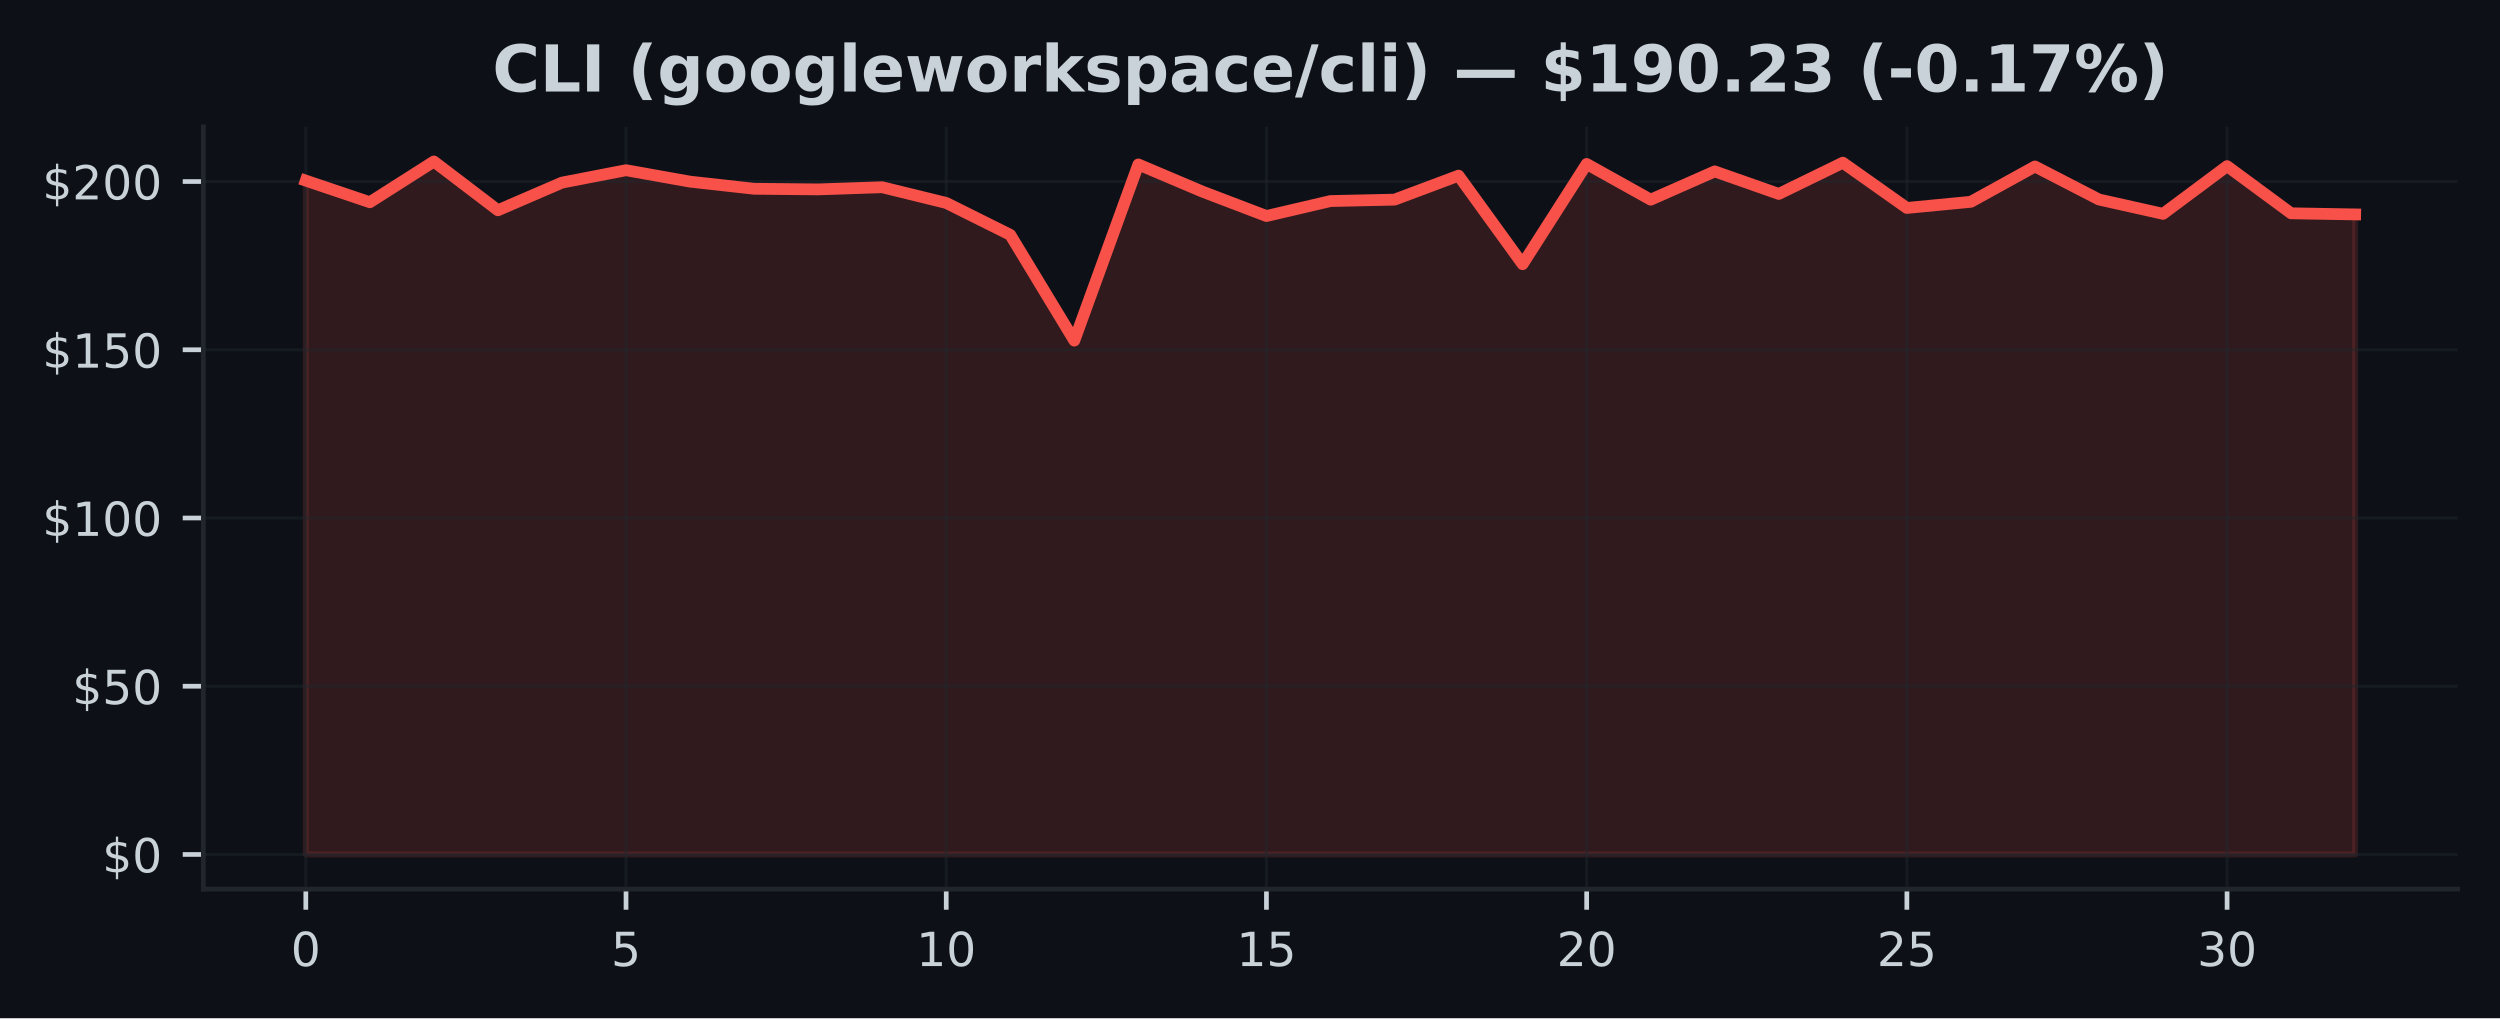
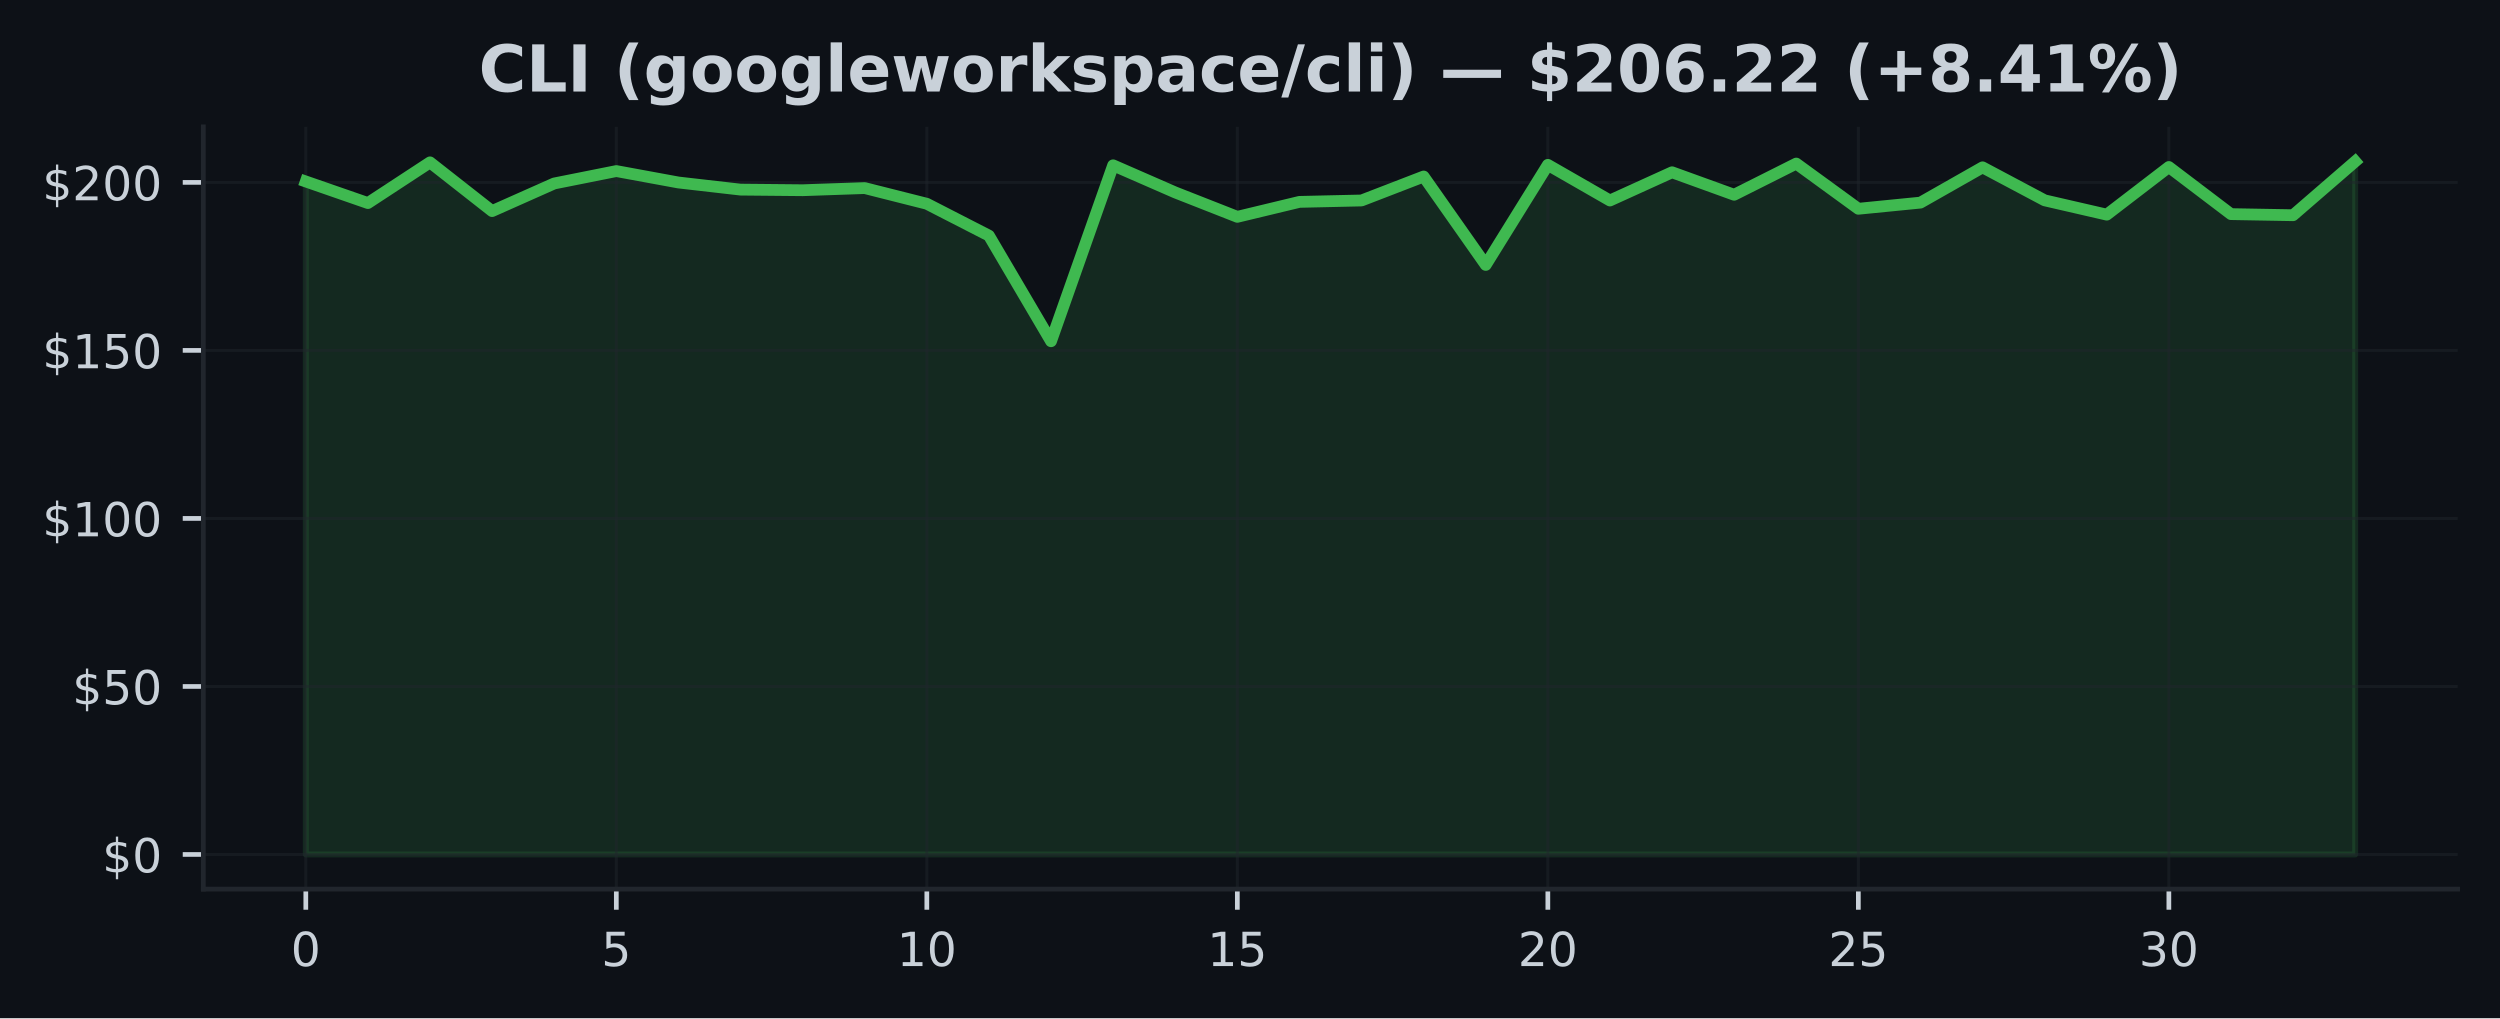
<svg xmlns="http://www.w3.org/2000/svg" xmlns:xlink="http://www.w3.org/1999/xlink" width="424.91pt" height="173.061pt" viewBox="0 0 424.91 173.061" version="1.1">
  <defs>
    <style type="text/css">*{stroke-linejoin: round; stroke-linecap: butt}</style>
  </defs>
  <g id="figure_1">
    <g id="patch_1">
      <path d="M 0 173.061  L 424.91 173.061  L 424.91 0  L 0 0  z " style="fill: #0d1117" />
    </g>
    <g id="axes_1">
      <g id="patch_2">
        <path d="M 34.56 151.118  L 417.71 151.118  L 417.71 21.558  L 34.56 21.558  z " style="fill: #0d1117" />
      </g>
      <g id="FillBetweenPolyCollection_1">
        <defs>
-           <path id="m1716457b6e" d="M 51.976 -27.832  L 51.976 -142.359  L 62.861 -138.688  L 73.746 -145.613  L 84.631 -137.321  L 95.516 -142.022  L 106.401 -144.132  L 117.286 -142.188  L 128.171 -140.976  L 139.055 -140.873  L 149.94 -141.239  L 160.825 -138.568  L 171.71 -133.147  L 182.595 -115.173  L 193.48 -145.11  L 204.365 -140.495  L 215.25 -136.343  L 226.135 -138.888  L 237.02 -139.128  L 247.905 -143.206  L 258.79 -128.16  L 269.675 -145.19  L 280.56 -139.123  L 291.445 -143.926  L 302.33 -140.101  L 313.215 -145.408  L 324.099 -137.716  L 334.984 -138.762  L 345.869 -144.767  L 356.754 -139.151  L 367.639 -136.715  L 378.524 -144.824  L 389.409 -136.807  L 400.294 -136.618  L 400.294 -27.832  L 400.294 -27.832  L 389.409 -27.832  L 378.524 -27.832  L 367.639 -27.832  L 356.754 -27.832  L 345.869 -27.832  L 334.984 -27.832  L 324.099 -27.832  L 313.215 -27.832  L 302.33 -27.832  L 291.445 -27.832  L 280.56 -27.832  L 269.675 -27.832  L 258.79 -27.832  L 247.905 -27.832  L 237.02 -27.832  L 226.135 -27.832  L 215.25 -27.832  L 204.365 -27.832  L 193.48 -27.832  L 182.595 -27.832  L 171.71 -27.832  L 160.825 -27.832  L 149.94 -27.832  L 139.055 -27.832  L 128.171 -27.832  L 117.286 -27.832  L 106.401 -27.832  L 95.516 -27.832  L 84.631 -27.832  L 73.746 -27.832  L 62.861 -27.832  L 51.976 -27.832  z " style="stroke: #f85149; stroke-opacity: 0.15" />
+           <path id="me061c6672a" d="M 51.976 -27.832  L 51.976 -142.215  L 62.531 -138.548  L 73.086 -145.465  L 83.641 -137.183  L 94.196 -141.878  L 104.751 -143.986  L 115.306 -142.044  L 125.862 -140.833  L 136.417 -140.73  L 146.972 -141.096  L 157.527 -138.428  L 168.082 -133.014  L 178.637 -115.063  L 189.192 -144.962  L 199.747 -140.353  L 210.302 -136.207  L 220.857 -138.748  L 231.413 -138.988  L 241.968 -143.06  L 252.523 -128.034  L 263.078 -145.042  L 273.633 -138.982  L 284.188 -143.78  L 294.743 -139.959  L 305.298 -145.259  L 315.853 -137.577  L 326.408 -138.623  L 336.964 -144.62  L 347.519 -139.011  L 358.074 -136.578  L 368.629 -144.677  L 379.184 -136.669  L 389.739 -136.481  L 400.294 -145.613  L 400.294 -27.832  L 400.294 -27.832  L 389.739 -27.832  L 379.184 -27.832  L 368.629 -27.832  L 358.074 -27.832  L 347.519 -27.832  L 336.964 -27.832  L 326.408 -27.832  L 315.853 -27.832  L 305.298 -27.832  L 294.743 -27.832  L 284.188 -27.832  L 273.633 -27.832  L 263.078 -27.832  L 252.523 -27.832  L 241.968 -27.832  L 231.413 -27.832  L 220.857 -27.832  L 210.302 -27.832  L 199.747 -27.832  L 189.192 -27.832  L 178.637 -27.832  L 168.082 -27.832  L 157.527 -27.832  L 146.972 -27.832  L 136.417 -27.832  L 125.862 -27.832  L 115.306 -27.832  L 104.751 -27.832  L 94.196 -27.832  L 83.641 -27.832  L 73.086 -27.832  L 62.531 -27.832  L 51.976 -27.832  z " style="stroke: #3fb950; stroke-opacity: 0.15" />
        </defs>
-         <g clip-path="url(#pe75974f6e8)">
-           <use xlink:href="#m1716457b6e" x="0" y="173.061" style="fill: #f85149; fill-opacity: 0.15; stroke: #f85149; stroke-opacity: 0.15" />
+         <g clip-path="url(#pc9d86591d5)">
+           <use xlink:href="#me061c6672a" x="0" y="173.061" style="fill: #3fb950; fill-opacity: 0.15; stroke: #3fb950; stroke-opacity: 0.15" />
        </g>
      </g>
      <g id="matplotlib.axis_1">
        <g id="xtick_1">
          <g id="line2d_1">
-             <path d="M 51.976 151.118  L 51.976 21.558  " clip-path="url(#pe75974f6e8)" style="fill: none; stroke: #21262d; stroke-opacity: 0.5; stroke-width: 0.5; stroke-linecap: square" />
+             <path d="M 51.976 151.118  L 51.976 21.558  " clip-path="url(#pc9d86591d5)" style="fill: none; stroke: #21262d; stroke-opacity: 0.5; stroke-width: 0.5; stroke-linecap: square" />
          </g>
          <g id="line2d_2">
            <defs>
-               <path id="mbdd171b433" d="M 0 0  L 0 3.5  " style="stroke: #c9d1d9; stroke-width: 0.8" />
+               <path id="mfe8df05b29" d="M 0 0  L 0 3.5  " style="stroke: #c9d1d9; stroke-width: 0.8" />
            </defs>
            <g>
-               <use xlink:href="#mbdd171b433" x="51.976" y="151.118" style="fill: #c9d1d9; stroke: #c9d1d9; stroke-width: 0.8" />
+               <use xlink:href="#mfe8df05b29" x="51.976" y="151.118" style="fill: #c9d1d9; stroke: #c9d1d9; stroke-width: 0.8" />
            </g>
          </g>
          <g id="text_1">
            <g style="fill: #c9d1d9" transform="translate(49.43091 164.197) scale(0.08 -0.08)">
              <defs>
                <path id="DejaVuSans-30" d="M 2034 4250  Q 1547 4250 1301 3770  Q 1056 3291 1056 2328  Q 1056 1369 1301 889  Q 1547 409 2034 409  Q 2525 409 2770 889  Q 3016 1369 3016 2328  Q 3016 3291 2770 3770  Q 2525 4250 2034 4250  z M 2034 4750  Q 2819 4750 3233 4129  Q 3647 3509 3647 2328  Q 3647 1150 3233 529  Q 2819 -91 2034 -91  Q 1250 -91 836 529  Q 422 1150 422 2328  Q 422 3509 836 4129  Q 1250 4750 2034 4750  z " transform="scale(0.015625)" />
              </defs>
              <use xlink:href="#DejaVuSans-30" />
            </g>
          </g>
        </g>
        <g id="xtick_2">
          <g id="line2d_3">
-             <path d="M 106.401 151.118  L 106.401 21.558  " clip-path="url(#pe75974f6e8)" style="fill: none; stroke: #21262d; stroke-opacity: 0.5; stroke-width: 0.5; stroke-linecap: square" />
+             <path d="M 104.751 151.118  L 104.751 21.558  " clip-path="url(#pc9d86591d5)" style="fill: none; stroke: #21262d; stroke-opacity: 0.5; stroke-width: 0.5; stroke-linecap: square" />
          </g>
          <g id="line2d_4">
            <g>
-               <use xlink:href="#mbdd171b433" x="106.401" y="151.118" style="fill: #c9d1d9; stroke: #c9d1d9; stroke-width: 0.8" />
+               <use xlink:href="#mfe8df05b29" x="104.751" y="151.118" style="fill: #c9d1d9; stroke: #c9d1d9; stroke-width: 0.8" />
            </g>
          </g>
          <g id="text_2">
-             <g style="fill: #c9d1d9" transform="translate(103.8556 164.197) scale(0.08 -0.08)">
+             <g style="fill: #c9d1d9" transform="translate(102.2064 164.197) scale(0.08 -0.08)">
              <defs>
                <path id="DejaVuSans-35" d="M 691 4666  L 3169 4666  L 3169 4134  L 1269 4134  L 1269 2991  Q 1406 3038 1543 3061  Q 1681 3084 1819 3084  Q 2600 3084 3056 2656  Q 3513 2228 3513 1497  Q 3513 744 3044 326  Q 2575 -91 1722 -91  Q 1428 -91 1123 -41  Q 819 9 494 109  L 494 744  Q 775 591 1075 516  Q 1375 441 1709 441  Q 2250 441 2565 725  Q 2881 1009 2881 1497  Q 2881 1984 2565 2268  Q 2250 2553 1709 2553  Q 1456 2553 1204 2497  Q 953 2441 691 2322  L 691 4666  z " transform="scale(0.015625)" />
              </defs>
              <use xlink:href="#DejaVuSans-35" />
            </g>
          </g>
        </g>
        <g id="xtick_3">
          <g id="line2d_5">
-             <path d="M 160.825 151.118  L 160.825 21.558  " clip-path="url(#pe75974f6e8)" style="fill: none; stroke: #21262d; stroke-opacity: 0.5; stroke-width: 0.5; stroke-linecap: square" />
+             <path d="M 157.527 151.118  L 157.527 21.558  " clip-path="url(#pc9d86591d5)" style="fill: none; stroke: #21262d; stroke-opacity: 0.5; stroke-width: 0.5; stroke-linecap: square" />
          </g>
          <g id="line2d_6">
            <g>
-               <use xlink:href="#mbdd171b433" x="160.825" y="151.118" style="fill: #c9d1d9; stroke: #c9d1d9; stroke-width: 0.8" />
+               <use xlink:href="#mfe8df05b29" x="157.527" y="151.118" style="fill: #c9d1d9; stroke: #c9d1d9; stroke-width: 0.8" />
            </g>
          </g>
          <g id="text_3">
-             <g style="fill: #c9d1d9" transform="translate(155.7353 164.197) scale(0.08 -0.08)">
+             <g style="fill: #c9d1d9" transform="translate(152.4369 164.197) scale(0.08 -0.08)">
              <defs>
                <path id="DejaVuSans-31" d="M 794 531  L 1825 531  L 1825 4091  L 703 3866  L 703 4441  L 1819 4666  L 2450 4666  L 2450 531  L 3481 531  L 3481 0  L 794 0  L 794 531  z " transform="scale(0.015625)" />
              </defs>
              <use xlink:href="#DejaVuSans-31" />
              <use xlink:href="#DejaVuSans-30" transform="translate(63.62305 0)" />
            </g>
          </g>
        </g>
        <g id="xtick_4">
          <g id="line2d_7">
-             <path d="M 215.25 151.118  L 215.25 21.558  " clip-path="url(#pe75974f6e8)" style="fill: none; stroke: #21262d; stroke-opacity: 0.5; stroke-width: 0.5; stroke-linecap: square" />
+             <path d="M 210.302 151.118  L 210.302 21.558  " clip-path="url(#pc9d86591d5)" style="fill: none; stroke: #21262d; stroke-opacity: 0.5; stroke-width: 0.5; stroke-linecap: square" />
          </g>
          <g id="line2d_8">
            <g>
-               <use xlink:href="#mbdd171b433" x="215.25" y="151.118" style="fill: #c9d1d9; stroke: #c9d1d9; stroke-width: 0.8" />
+               <use xlink:href="#mfe8df05b29" x="210.302" y="151.118" style="fill: #c9d1d9; stroke: #c9d1d9; stroke-width: 0.8" />
            </g>
          </g>
          <g id="text_4">
-             <g style="fill: #c9d1d9" transform="translate(210.1601 164.197) scale(0.08 -0.08)">
+             <g style="fill: #c9d1d9" transform="translate(205.2124 164.197) scale(0.08 -0.08)">
              <use xlink:href="#DejaVuSans-31" />
              <use xlink:href="#DejaVuSans-35" transform="translate(63.62305 0)" />
            </g>
          </g>
        </g>
        <g id="xtick_5">
          <g id="line2d_9">
-             <path d="M 269.675 151.118  L 269.675 21.558  " clip-path="url(#pe75974f6e8)" style="fill: none; stroke: #21262d; stroke-opacity: 0.5; stroke-width: 0.5; stroke-linecap: square" />
+             <path d="M 263.078 151.118  L 263.078 21.558  " clip-path="url(#pc9d86591d5)" style="fill: none; stroke: #21262d; stroke-opacity: 0.5; stroke-width: 0.5; stroke-linecap: square" />
          </g>
          <g id="line2d_10">
            <g>
-               <use xlink:href="#mbdd171b433" x="269.675" y="151.118" style="fill: #c9d1d9; stroke: #c9d1d9; stroke-width: 0.8" />
+               <use xlink:href="#mfe8df05b29" x="263.078" y="151.118" style="fill: #c9d1d9; stroke: #c9d1d9; stroke-width: 0.8" />
            </g>
          </g>
          <g id="text_5">
-             <g style="fill: #c9d1d9" transform="translate(264.5848 164.197) scale(0.08 -0.08)">
+             <g style="fill: #c9d1d9" transform="translate(257.9878 164.197) scale(0.08 -0.08)">
              <defs>
                <path id="DejaVuSans-32" d="M 1228 531  L 3431 531  L 3431 0  L 469 0  L 469 531  Q 828 903 1448 1529  Q 2069 2156 2228 2338  Q 2531 2678 2651 2914  Q 2772 3150 2772 3378  Q 2772 3750 2511 3984  Q 2250 4219 1831 4219  Q 1534 4219 1204 4116  Q 875 4013 500 3803  L 500 4441  Q 881 4594 1212 4672  Q 1544 4750 1819 4750  Q 2544 4750 2975 4387  Q 3406 4025 3406 3419  Q 3406 3131 3298 2873  Q 3191 2616 2906 2266  Q 2828 2175 2409 1742  Q 1991 1309 1228 531  z " transform="scale(0.015625)" />
              </defs>
              <use xlink:href="#DejaVuSans-32" />
              <use xlink:href="#DejaVuSans-30" transform="translate(63.62305 0)" />
            </g>
          </g>
        </g>
        <g id="xtick_6">
          <g id="line2d_11">
-             <path d="M 324.099 151.118  L 324.099 21.558  " clip-path="url(#pe75974f6e8)" style="fill: none; stroke: #21262d; stroke-opacity: 0.5; stroke-width: 0.5; stroke-linecap: square" />
+             <path d="M 315.853 151.118  L 315.853 21.558  " clip-path="url(#pc9d86591d5)" style="fill: none; stroke: #21262d; stroke-opacity: 0.5; stroke-width: 0.5; stroke-linecap: square" />
          </g>
          <g id="line2d_12">
            <g>
-               <use xlink:href="#mbdd171b433" x="324.099" y="151.118" style="fill: #c9d1d9; stroke: #c9d1d9; stroke-width: 0.8" />
+               <use xlink:href="#mfe8df05b29" x="315.853" y="151.118" style="fill: #c9d1d9; stroke: #c9d1d9; stroke-width: 0.8" />
            </g>
          </g>
          <g id="text_6">
-             <g style="fill: #c9d1d9" transform="translate(319.0095 164.197) scale(0.08 -0.08)">
+             <g style="fill: #c9d1d9" transform="translate(310.7633 164.197) scale(0.08 -0.08)">
              <use xlink:href="#DejaVuSans-32" />
              <use xlink:href="#DejaVuSans-35" transform="translate(63.62305 0)" />
            </g>
          </g>
        </g>
        <g id="xtick_7">
          <g id="line2d_13">
-             <path d="M 378.524 151.118  L 378.524 21.558  " clip-path="url(#pe75974f6e8)" style="fill: none; stroke: #21262d; stroke-opacity: 0.5; stroke-width: 0.5; stroke-linecap: square" />
+             <path d="M 368.629 151.118  L 368.629 21.558  " clip-path="url(#pc9d86591d5)" style="fill: none; stroke: #21262d; stroke-opacity: 0.5; stroke-width: 0.5; stroke-linecap: square" />
          </g>
          <g id="line2d_14">
            <g>
-               <use xlink:href="#mbdd171b433" x="378.524" y="151.118" style="fill: #c9d1d9; stroke: #c9d1d9; stroke-width: 0.8" />
+               <use xlink:href="#mfe8df05b29" x="368.629" y="151.118" style="fill: #c9d1d9; stroke: #c9d1d9; stroke-width: 0.8" />
            </g>
          </g>
          <g id="text_7">
-             <g style="fill: #c9d1d9" transform="translate(373.4342 164.197) scale(0.08 -0.08)">
+             <g style="fill: #c9d1d9" transform="translate(363.5388 164.197) scale(0.08 -0.08)">
              <defs>
                <path id="DejaVuSans-33" d="M 2597 2516  Q 3050 2419 3304 2112  Q 3559 1806 3559 1356  Q 3559 666 3084 287  Q 2609 -91 1734 -91  Q 1441 -91 1130 -33  Q 819 25 488 141  L 488 750  Q 750 597 1062 519  Q 1375 441 1716 441  Q 2309 441 2620 675  Q 2931 909 2931 1356  Q 2931 1769 2642 2001  Q 2353 2234 1838 2234  L 1294 2234  L 1294 2753  L 1863 2753  Q 2328 2753 2575 2939  Q 2822 3125 2822 3475  Q 2822 3834 2567 4026  Q 2313 4219 1838 4219  Q 1578 4219 1281 4162  Q 984 4106 628 3988  L 628 4550  Q 988 4650 1302 4700  Q 1616 4750 1894 4750  Q 2613 4750 3031 4423  Q 3450 4097 3450 3541  Q 3450 3153 3228 2886  Q 3006 2619 2597 2516  z " transform="scale(0.015625)" />
              </defs>
              <use xlink:href="#DejaVuSans-33" />
              <use xlink:href="#DejaVuSans-30" transform="translate(63.62305 0)" />
            </g>
          </g>
        </g>
      </g>
      <g id="matplotlib.axis_2">
        <g id="ytick_1">
          <g id="line2d_15">
-             <path d="M 34.56 145.229  L 417.71 145.229  " clip-path="url(#pe75974f6e8)" style="fill: none; stroke: #21262d; stroke-opacity: 0.5; stroke-width: 0.5; stroke-linecap: square" />
+             <path d="M 34.56 145.229  L 417.71 145.229  " clip-path="url(#pc9d86591d5)" style="fill: none; stroke: #21262d; stroke-opacity: 0.5; stroke-width: 0.5; stroke-linecap: square" />
          </g>
          <g id="line2d_16">
            <defs>
-               <path id="mb4606d893d" d="M 0 0  L -3.5 0  " style="stroke: #c9d1d9; stroke-width: 0.8" />
+               <path id="m115906e461" d="M 0 0  L -3.5 0  " style="stroke: #c9d1d9; stroke-width: 0.8" />
            </defs>
            <g>
-               <use xlink:href="#mb4606d893d" x="34.56" y="145.229" style="fill: #c9d1d9; stroke: #c9d1d9; stroke-width: 0.8" />
+               <use xlink:href="#m115906e461" x="34.56" y="145.229" style="fill: #c9d1d9; stroke: #c9d1d9; stroke-width: 0.8" />
            </g>
          </g>
          <g id="text_8">
            <g style="fill: #c9d1d9" transform="translate(17.38 148.2686) scale(0.08 -0.08)">
              <defs>
                <path id="DejaVuSans-24" d="M 2163 -941  L 1850 -941  L 1847 0  Q 1519 6 1191 76  Q 863 147 531 288  L 531 850  Q 850 650 1176 548  Q 1503 447 1850 444  L 1850 1869  Q 1159 1981 845 2250  Q 531 2519 531 2988  Q 531 3497 872 3790  Q 1213 4084 1850 4128  L 1850 4863  L 2163 4863  L 2163 4138  Q 2453 4125 2725 4076  Q 2997 4028 3256 3944  L 3256 3397  Q 2997 3528 2723 3600  Q 2450 3672 2163 3684  L 2163 2350  Q 2872 2241 3206 1959  Q 3541 1678 3541 1191  Q 3541 663 3186 358  Q 2831 53 2163 6  L 2163 -941  z M 1850 2406  L 1850 3688  Q 1488 3647 1297 3481  Q 1106 3316 1106 3041  Q 1106 2772 1282 2622  Q 1459 2472 1850 2406  z M 2163 1806  L 2163 453  Q 2559 506 2761 678  Q 2963 850 2963 1131  Q 2963 1406 2770 1568  Q 2578 1731 2163 1806  z " transform="scale(0.015625)" />
              </defs>
              <use xlink:href="#DejaVuSans-24" />
              <use xlink:href="#DejaVuSans-30" transform="translate(63.62305 0)" />
            </g>
          </g>
        </g>
        <g id="ytick_2">
          <g id="line2d_17">
-             <path d="M 34.56 116.636  L 417.71 116.636  " clip-path="url(#pe75974f6e8)" style="fill: none; stroke: #21262d; stroke-opacity: 0.5; stroke-width: 0.5; stroke-linecap: square" />
+             <path d="M 34.56 116.672  L 417.71 116.672  " clip-path="url(#pc9d86591d5)" style="fill: none; stroke: #21262d; stroke-opacity: 0.5; stroke-width: 0.5; stroke-linecap: square" />
          </g>
          <g id="line2d_18">
            <g>
-               <use xlink:href="#mb4606d893d" x="34.56" y="116.636" style="fill: #c9d1d9; stroke: #c9d1d9; stroke-width: 0.8" />
+               <use xlink:href="#m115906e461" x="34.56" y="116.672" style="fill: #c9d1d9; stroke: #c9d1d9; stroke-width: 0.8" />
            </g>
          </g>
          <g id="text_9">
-             <g style="fill: #c9d1d9" transform="translate(12.29 119.6752) scale(0.08 -0.08)">
+             <g style="fill: #c9d1d9" transform="translate(12.29 119.7112) scale(0.08 -0.08)">
              <use xlink:href="#DejaVuSans-24" />
              <use xlink:href="#DejaVuSans-35" transform="translate(63.62305 0)" />
              <use xlink:href="#DejaVuSans-30" transform="translate(127.2461 0)" />
            </g>
          </g>
        </g>
        <g id="ytick_3">
          <g id="line2d_19">
-             <path d="M 34.56 88.042  L 417.71 88.042  " clip-path="url(#pe75974f6e8)" style="fill: none; stroke: #21262d; stroke-opacity: 0.5; stroke-width: 0.5; stroke-linecap: square" />
+             <path d="M 34.56 88.115  L 417.71 88.115  " clip-path="url(#pc9d86591d5)" style="fill: none; stroke: #21262d; stroke-opacity: 0.5; stroke-width: 0.5; stroke-linecap: square" />
          </g>
          <g id="line2d_20">
            <g>
-               <use xlink:href="#mb4606d893d" x="34.56" y="88.042" style="fill: #c9d1d9; stroke: #c9d1d9; stroke-width: 0.8" />
+               <use xlink:href="#m115906e461" x="34.56" y="88.115" style="fill: #c9d1d9; stroke: #c9d1d9; stroke-width: 0.8" />
            </g>
          </g>
          <g id="text_10">
-             <g style="fill: #c9d1d9" transform="translate(7.2 91.08182) scale(0.08 -0.08)">
+             <g style="fill: #c9d1d9" transform="translate(7.2 91.15392) scale(0.08 -0.08)">
              <use xlink:href="#DejaVuSans-24" />
              <use xlink:href="#DejaVuSans-31" transform="translate(63.62305 0)" />
              <use xlink:href="#DejaVuSans-30" transform="translate(127.2461 0)" />
              <use xlink:href="#DejaVuSans-30" transform="translate(190.8691 0)" />
            </g>
          </g>
        </g>
        <g id="ytick_4">
          <g id="line2d_21">
-             <path d="M 34.56 59.449  L 417.71 59.449  " clip-path="url(#pe75974f6e8)" style="fill: none; stroke: #21262d; stroke-opacity: 0.5; stroke-width: 0.5; stroke-linecap: square" />
+             <path d="M 34.56 59.557  L 417.71 59.557  " clip-path="url(#pc9d86591d5)" style="fill: none; stroke: #21262d; stroke-opacity: 0.5; stroke-width: 0.5; stroke-linecap: square" />
          </g>
          <g id="line2d_22">
            <g>
-               <use xlink:href="#mb4606d893d" x="34.56" y="59.449" style="fill: #c9d1d9; stroke: #c9d1d9; stroke-width: 0.8" />
+               <use xlink:href="#m115906e461" x="34.56" y="59.557" style="fill: #c9d1d9; stroke: #c9d1d9; stroke-width: 0.8" />
            </g>
          </g>
          <g id="text_11">
-             <g style="fill: #c9d1d9" transform="translate(7.2 62.48845) scale(0.08 -0.08)">
+             <g style="fill: #c9d1d9" transform="translate(7.2 62.5966) scale(0.08 -0.08)">
              <use xlink:href="#DejaVuSans-24" />
              <use xlink:href="#DejaVuSans-31" transform="translate(63.62305 0)" />
              <use xlink:href="#DejaVuSans-35" transform="translate(127.2461 0)" />
              <use xlink:href="#DejaVuSans-30" transform="translate(190.8691 0)" />
            </g>
          </g>
        </g>
        <g id="ytick_5">
          <g id="line2d_23">
-             <path d="M 34.56 30.856  L 417.71 30.856  " clip-path="url(#pe75974f6e8)" style="fill: none; stroke: #21262d; stroke-opacity: 0.5; stroke-width: 0.5; stroke-linecap: square" />
+             <path d="M 34.56 31  L 417.71 31  " clip-path="url(#pc9d86591d5)" style="fill: none; stroke: #21262d; stroke-opacity: 0.5; stroke-width: 0.5; stroke-linecap: square" />
          </g>
          <g id="line2d_24">
            <g>
-               <use xlink:href="#mb4606d893d" x="34.56" y="30.856" style="fill: #c9d1d9; stroke: #c9d1d9; stroke-width: 0.8" />
+               <use xlink:href="#m115906e461" x="34.56" y="31" style="fill: #c9d1d9; stroke: #c9d1d9; stroke-width: 0.8" />
            </g>
          </g>
          <g id="text_12">
-             <g style="fill: #c9d1d9" transform="translate(7.2 33.89508) scale(0.08 -0.08)">
+             <g style="fill: #c9d1d9" transform="translate(7.2 34.03928) scale(0.08 -0.08)">
              <use xlink:href="#DejaVuSans-24" />
              <use xlink:href="#DejaVuSans-32" transform="translate(63.62305 0)" />
              <use xlink:href="#DejaVuSans-30" transform="translate(127.2461 0)" />
              <use xlink:href="#DejaVuSans-30" transform="translate(190.8691 0)" />
            </g>
          </g>
        </g>
      </g>
      <g id="line2d_25">
-         <path d="M 51.976 30.701  L 62.861 34.373  L 73.746 27.447  L 84.631 35.739  L 95.516 31.039  L 106.401 28.929  L 117.286 30.873  L 128.171 32.085  L 139.055 32.188  L 149.94 31.822  L 160.825 34.493  L 171.71 39.914  L 182.595 57.888  L 193.48 27.951  L 204.365 32.566  L 215.25 36.717  L 226.135 34.173  L 237.02 33.932  L 247.905 29.855  L 258.79 44.901  L 269.675 27.871  L 280.56 33.938  L 291.445 29.134  L 302.33 32.96  L 313.215 27.653  L 324.099 35.345  L 334.984 34.298  L 345.869 28.294  L 356.754 33.909  L 367.639 36.346  L 378.524 28.237  L 389.409 36.254  L 400.294 36.443  " clip-path="url(#pe75974f6e8)" style="fill: none; stroke: #f85149; stroke-width: 2; stroke-linecap: square" />
+         <path d="M 51.976 30.846  L 62.531 34.512  L 73.086 27.596  L 83.641 35.877  L 94.196 31.183  L 104.751 29.075  L 115.306 31.017  L 125.862 32.228  L 136.417 32.331  L 146.972 31.965  L 157.527 34.632  L 168.082 40.047  L 178.637 57.998  L 189.192 28.098  L 199.747 32.708  L 210.302 36.854  L 220.857 34.313  L 231.413 34.073  L 241.968 30  L 252.523 45.027  L 263.078 28.019  L 273.633 34.078  L 284.188 29.281  L 294.743 33.102  L 305.298 27.801  L 315.853 35.483  L 326.408 34.438  L 336.964 28.441  L 347.519 34.05  L 358.074 36.483  L 368.629 28.384  L 379.184 36.392  L 389.739 36.58  L 400.294 27.447  " clip-path="url(#pc9d86591d5)" style="fill: none; stroke: #3fb950; stroke-width: 2; stroke-linecap: square" />
      </g>
      <g id="patch_3">
        <path d="M 34.56 151.118  L 34.56 21.558  " style="fill: none; stroke: #21262d; stroke-width: 0.8; stroke-linejoin: miter; stroke-linecap: square" />
      </g>
      <g id="patch_4">
        <path d="M 34.56 151.118  L 417.71 151.118  " style="fill: none; stroke: #21262d; stroke-width: 0.8; stroke-linejoin: miter; stroke-linecap: square" />
      </g>
      <g id="text_13">
-         <g style="fill: #c9d1d9" transform="translate(83.69102 15.55828) scale(0.11 -0.11)">
+         <g style="fill: #c9d1d9" transform="translate(81.36469 15.55828) scale(0.11 -0.11)">
          <defs>
            <path id="DejaVuSans-Bold-43" d="M 4288 256  Q 3956 84 3597 -3  Q 3238 -91 2847 -91  Q 1681 -91 1000 561  Q 319 1213 319 2328  Q 319 3447 1000 4098  Q 1681 4750 2847 4750  Q 3238 4750 3597 4662  Q 3956 4575 4288 4403  L 4288 3438  Q 3953 3666 3628 3772  Q 3303 3878 2944 3878  Q 2300 3878 1931 3465  Q 1563 3053 1563 2328  Q 1563 1606 1931 1193  Q 2300 781 2944 781  Q 3303 781 3628 887  Q 3953 994 4288 1222  L 4288 256  z " transform="scale(0.015625)" />
            <path id="DejaVuSans-Bold-4c" d="M 588 4666  L 1791 4666  L 1791 909  L 3903 909  L 3903 0  L 588 0  L 588 4666  z " transform="scale(0.015625)" />
            <path id="DejaVuSans-Bold-49" d="M 588 4666  L 1791 4666  L 1791 0  L 588 0  L 588 4666  z " transform="scale(0.015625)" />
            <path id="DejaVuSans-Bold-20" transform="scale(0.015625)" />
            <path id="DejaVuSans-Bold-28" d="M 2413 -844  L 1484 -844  Q 1006 -72 778 623  Q 550 1319 550 2003  Q 550 2688 779 3389  Q 1009 4091 1484 4856  L 2413 4856  Q 2013 4116 1813 3408  Q 1613 2700 1613 2009  Q 1613 1319 1811 609  Q 2009 -100 2413 -844  z " transform="scale(0.015625)" />
            <path id="DejaVuSans-Bold-67" d="M 2919 594  Q 2688 288 2409 144  Q 2131 0 1766 0  Q 1125 0 706 504  Q 288 1009 288 1791  Q 288 2575 706 3076  Q 1125 3578 1766 3578  Q 2131 3578 2409 3434  Q 2688 3291 2919 2981  L 2919 3500  L 4044 3500  L 4044 353  Q 4044 -491 3511 -936  Q 2978 -1381 1966 -1381  Q 1638 -1381 1331 -1331  Q 1025 -1281 716 -1178  L 716 -306  Q 1009 -475 1290 -558  Q 1572 -641 1856 -641  Q 2406 -641 2662 -400  Q 2919 -159 2919 353  L 2919 594  z M 2181 2772  Q 1834 2772 1640 2515  Q 1447 2259 1447 1791  Q 1447 1309 1634 1061  Q 1822 813 2181 813  Q 2531 813 2725 1069  Q 2919 1325 2919 1791  Q 2919 2259 2725 2515  Q 2531 2772 2181 2772  z " transform="scale(0.015625)" />
            <path id="DejaVuSans-Bold-6f" d="M 2203 2784  Q 1831 2784 1636 2517  Q 1441 2250 1441 1747  Q 1441 1244 1636 976  Q 1831 709 2203 709  Q 2569 709 2762 976  Q 2956 1244 2956 1747  Q 2956 2250 2762 2517  Q 2569 2784 2203 2784  z M 2203 3584  Q 3106 3584 3614 3096  Q 4122 2609 4122 1747  Q 4122 884 3614 396  Q 3106 -91 2203 -91  Q 1297 -91 786 396  Q 275 884 275 1747  Q 275 2609 786 3096  Q 1297 3584 2203 3584  z " transform="scale(0.015625)" />
            <path id="DejaVuSans-Bold-6c" d="M 538 4863  L 1656 4863  L 1656 0  L 538 0  L 538 4863  z " transform="scale(0.015625)" />
            <path id="DejaVuSans-Bold-65" d="M 4031 1759  L 4031 1441  L 1416 1441  Q 1456 1047 1700 850  Q 1944 653 2381 653  Q 2734 653 3104 758  Q 3475 863 3866 1075  L 3866 213  Q 3469 63 3072 -14  Q 2675 -91 2278 -91  Q 1328 -91 801 392  Q 275 875 275 1747  Q 275 2603 792 3093  Q 1309 3584 2216 3584  Q 3041 3584 3536 3087  Q 4031 2591 4031 1759  z M 2881 2131  Q 2881 2450 2695 2645  Q 2509 2841 2209 2841  Q 1884 2841 1681 2658  Q 1478 2475 1428 2131  L 2881 2131  z " transform="scale(0.015625)" />
            <path id="DejaVuSans-Bold-77" d="M 225 3500  L 1313 3500  L 1900 1088  L 2491 3500  L 3425 3500  L 4013 1113  L 4603 3500  L 5691 3500  L 4769 0  L 3547 0  L 2956 2406  L 2369 0  L 1147 0  L 225 3500  z " transform="scale(0.015625)" />
            <path id="DejaVuSans-Bold-72" d="M 3138 2547  Q 2991 2616 2845 2648  Q 2700 2681 2553 2681  Q 2122 2681 1889 2404  Q 1656 2128 1656 1613  L 1656 0  L 538 0  L 538 3500  L 1656 3500  L 1656 2925  Q 1872 3269 2151 3426  Q 2431 3584 2822 3584  Q 2878 3584 2943 3579  Q 3009 3575 3134 3559  L 3138 2547  z " transform="scale(0.015625)" />
            <path id="DejaVuSans-Bold-6b" d="M 538 4863  L 1656 4863  L 1656 2216  L 2944 3500  L 4244 3500  L 2534 1894  L 4378 0  L 3022 0  L 1656 1459  L 1656 0  L 538 0  L 538 4863  z " transform="scale(0.015625)" />
            <path id="DejaVuSans-Bold-73" d="M 3272 3391  L 3272 2541  Q 2913 2691 2578 2766  Q 2244 2841 1947 2841  Q 1628 2841 1473 2761  Q 1319 2681 1319 2516  Q 1319 2381 1436 2309  Q 1553 2238 1856 2203  L 2053 2175  Q 2913 2066 3209 1816  Q 3506 1566 3506 1031  Q 3506 472 3093 190  Q 2681 -91 1863 -91  Q 1516 -91 1145 -36  Q 775 19 384 128  L 384 978  Q 719 816 1070 734  Q 1422 653 1784 653  Q 2113 653 2278 743  Q 2444 834 2444 1013  Q 2444 1163 2330 1236  Q 2216 1309 1875 1350  L 1678 1375  Q 931 1469 631 1722  Q 331 1975 331 2491  Q 331 3047 712 3315  Q 1094 3584 1881 3584  Q 2191 3584 2531 3537  Q 2872 3491 3272 3391  z " transform="scale(0.015625)" />
            <path id="DejaVuSans-Bold-70" d="M 1656 506  L 1656 -1331  L 538 -1331  L 538 3500  L 1656 3500  L 1656 2988  Q 1888 3294 2169 3439  Q 2450 3584 2816 3584  Q 3463 3584 3878 3070  Q 4294 2556 4294 1747  Q 4294 938 3878 423  Q 3463 -91 2816 -91  Q 2450 -91 2169 54  Q 1888 200 1656 506  z M 2400 2772  Q 2041 2772 1848 2508  Q 1656 2244 1656 1747  Q 1656 1250 1848 986  Q 2041 722 2400 722  Q 2759 722 2948 984  Q 3138 1247 3138 1747  Q 3138 2247 2948 2509  Q 2759 2772 2400 2772  z " transform="scale(0.015625)" />
            <path id="DejaVuSans-Bold-61" d="M 2106 1575  Q 1756 1575 1579 1456  Q 1403 1338 1403 1106  Q 1403 894 1545 773  Q 1688 653 1941 653  Q 2256 653 2472 879  Q 2688 1106 2688 1447  L 2688 1575  L 2106 1575  z M 3816 1997  L 3816 0  L 2688 0  L 2688 519  Q 2463 200 2181 54  Q 1900 -91 1497 -91  Q 953 -91 614 226  Q 275 544 275 1050  Q 275 1666 698 1953  Q 1122 2241 2028 2241  L 2688 2241  L 2688 2328  Q 2688 2594 2478 2717  Q 2269 2841 1825 2841  Q 1466 2841 1156 2769  Q 847 2697 581 2553  L 581 3406  Q 941 3494 1303 3539  Q 1666 3584 2028 3584  Q 2975 3584 3395 3211  Q 3816 2838 3816 1997  z " transform="scale(0.015625)" />
            <path id="DejaVuSans-Bold-63" d="M 3366 3391  L 3366 2478  Q 3138 2634 2908 2709  Q 2678 2784 2431 2784  Q 1963 2784 1702 2511  Q 1441 2238 1441 1747  Q 1441 1256 1702 982  Q 1963 709 2431 709  Q 2694 709 2930 787  Q 3166 866 3366 1019  L 3366 103  Q 3103 6 2833 -42  Q 2563 -91 2291 -91  Q 1344 -91 809 395  Q 275 881 275 1747  Q 275 2613 809 3098  Q 1344 3584 2291 3584  Q 2566 3584 2833 3536  Q 3100 3488 3366 3391  z " transform="scale(0.015625)" />
            <path id="DejaVuSans-Bold-2f" d="M 1644 4666  L 2338 4666  L 691 -594  L 0 -594  L 1644 4666  z " transform="scale(0.015625)" />
            <path id="DejaVuSans-Bold-69" d="M 538 3500  L 1656 3500  L 1656 0  L 538 0  L 538 3500  z M 538 4863  L 1656 4863  L 1656 3950  L 538 3950  L 538 4863  z " transform="scale(0.015625)" />
            <path id="DejaVuSans-Bold-29" d="M 513 -844  Q 913 -100 1113 609  Q 1313 1319 1313 2009  Q 1313 2700 1113 3408  Q 913 4116 513 4856  L 1441 4856  Q 1916 4091 2145 3389  Q 2375 2688 2375 2003  Q 2375 1319 2147 623  Q 1919 -72 1441 -844  L 513 -844  z " transform="scale(0.015625)" />
            <path id="DejaVuSans-Bold-2014" d="M 344 2156  L 6056 2156  L 6056 1350  L 344 1350  L 344 2156  z " transform="scale(0.015625)" />
            <path id="DejaVuSans-Bold-24" d="M 2484 -941  L 1978 -941  L 1975 0  Q 1584 16 1218 87  Q 853 159 506 288  L 506 1106  Q 866 922 1233 823  Q 1600 725 1978 713  L 1978 1684  L 1875 1703  Q 1128 1834 814 2115  Q 500 2397 500 2925  Q 500 3484 883 3798  Q 1266 4113 1975 4141  L 1978 4863  L 2484 4863  L 2484 4153  Q 2797 4128 3109 4075  Q 3422 4022 3738 3938  L 3738 3144  Q 3425 3275 3112 3348  Q 2800 3422 2484 3438  L 2484 2541  L 2584 2522  Q 3378 2397 3698 2105  Q 4019 1813 4019 1241  Q 4019 666 3637 358  Q 3256 50 2484 6  L 2484 -941  z M 1978 2613  L 1978 3428  Q 1756 3416 1623 3308  Q 1491 3200 1491 3034  Q 1491 2850 1612 2745  Q 1734 2641 1978 2613  z M 2484 1594  L 2484 725  Q 2756 728 2892 831  Q 3028 934 3028 1141  Q 3028 1353 2903 1458  Q 2778 1563 2484 1594  z " transform="scale(0.015625)" />
+             <path id="DejaVuSans-Bold-32" d="M 1844 884  L 3897 884  L 3897 0  L 506 0  L 506 884  L 2209 2388  Q 2438 2594 2547 2791  Q 2656 2988 2656 3200  Q 2656 3528 2436 3728  Q 2216 3928 1850 3928  Q 1569 3928 1234 3808  Q 900 3688 519 3450  L 519 4475  Q 925 4609 1322 4679  Q 1719 4750 2100 4750  Q 2938 4750 3402 4381  Q 3866 4013 3866 3353  Q 3866 2972 3669 2642  Q 3472 2313 2841 1759  L 1844 884  z " transform="scale(0.015625)" />
+             <path id="DejaVuSans-Bold-30" d="M 2944 2338  Q 2944 3213 2780 3570  Q 2616 3928 2228 3928  Q 1841 3928 1675 3570  Q 1509 3213 1509 2338  Q 1509 1453 1675 1090  Q 1841 728 2228 728  Q 2613 728 2778 1090  Q 2944 1453 2944 2338  z M 4147 2328  Q 4147 1169 3647 539  Q 3147 -91 2228 -91  Q 1306 -91 806 539  Q 306 1169 306 2328  Q 306 3491 806 4120  Q 1306 4750 2228 4750  Q 3147 4750 3647 4120  Q 4147 3491 4147 2328  z " transform="scale(0.015625)" />
+             <path id="DejaVuSans-Bold-36" d="M 2316 2303  Q 2000 2303 1842 2098  Q 1684 1894 1684 1484  Q 1684 1075 1842 870  Q 2000 666 2316 666  Q 2634 666 2792 870  Q 2950 1075 2950 1484  Q 2950 1894 2792 2098  Q 2634 2303 2316 2303  z M 3803 4544  L 3803 3681  Q 3506 3822 3243 3889  Q 2981 3956 2731 3956  Q 2194 3956 1894 3657  Q 1594 3359 1544 2772  Q 1750 2925 1990 3001  Q 2231 3078 2516 3078  Q 3231 3078 3670 2659  Q 4109 2241 4109 1563  Q 4109 813 3618 361  Q 3128 -91 2303 -91  Q 1394 -91 895 523  Q 397 1138 397 2266  Q 397 3422 980 4083  Q 1563 4744 2578 4744  Q 2900 4744 3203 4694  Q 3506 4644 3803 4544  z " transform="scale(0.015625)" />
+             <path id="DejaVuSans-Bold-2e" d="M 653 1209  L 1778 1209  L 1778 0  L 653 0  L 653 1209  z " transform="scale(0.015625)" />
+             <path id="DejaVuSans-Bold-2b" d="M 3053 4013  L 3053 2375  L 4684 2375  L 4684 1638  L 3053 1638  L 3053 0  L 2309 0  L 2309 1638  L 678 1638  L 678 2375  L 2309 2375  L 2309 4013  L 3053 4013  z " transform="scale(0.015625)" />
+             <path id="DejaVuSans-Bold-38" d="M 2228 2088  Q 1891 2088 1709 1903  Q 1528 1719 1528 1375  Q 1528 1031 1709 848  Q 1891 666 2228 666  Q 2563 666 2741 848  Q 2919 1031 2919 1375  Q 2919 1722 2741 1905  Q 2563 2088 2228 2088  z M 1350 2484  Q 925 2613 709 2878  Q 494 3144 494 3541  Q 494 4131 934 4440  Q 1375 4750 2228 4750  Q 3075 4750 3515 4442  Q 3956 4134 3956 3541  Q 3956 3144 3739 2878  Q 3522 2613 3097 2484  Q 3572 2353 3814 2058  Q 4056 1763 4056 1313  Q 4056 619 3595 264  Q 3134 -91 2228 -91  Q 1319 -91 855 264  Q 391 619 391 1313  Q 391 1763 633 2058  Q 875 2353 1350 2484  z M 1631 3419  Q 1631 3141 1786 2991  Q 1941 2841 2228 2841  Q 2509 2841 2662 2991  Q 2816 3141 2816 3419  Q 2816 3697 2662 3845  Q 2509 3994 2228 3994  Q 1941 3994 1786 3844  Q 1631 3694 1631 3419  z " transform="scale(0.015625)" />
+             <path id="DejaVuSans-Bold-34" d="M 2356 3675  L 1038 1722  L 2356 1722  L 2356 3675  z M 2156 4666  L 3494 4666  L 3494 1722  L 4159 1722  L 4159 850  L 3494 850  L 3494 0  L 2356 0  L 2356 850  L 288 850  L 288 1881  L 2156 4666  z " transform="scale(0.015625)" />
            <path id="DejaVuSans-Bold-31" d="M 750 831  L 1813 831  L 1813 3847  L 722 3622  L 722 4441  L 1806 4666  L 2950 4666  L 2950 831  L 4013 831  L 4013 0  L 750 0  L 750 831  z " transform="scale(0.015625)" />
-             <path id="DejaVuSans-Bold-39" d="M 641 103  L 641 966  Q 928 831 1190 764  Q 1453 697 1709 697  Q 2247 697 2547 995  Q 2847 1294 2900 1881  Q 2688 1725 2447 1647  Q 2206 1569 1925 1569  Q 1209 1569 770 1986  Q 331 2403 331 3084  Q 331 3838 820 4291  Q 1309 4744 2131 4744  Q 3044 4744 3544 4128  Q 4044 3513 4044 2388  Q 4044 1231 3459 570  Q 2875 -91 1856 -91  Q 1528 -91 1228 -42  Q 928 6 641 103  z M 2125 2350  Q 2441 2350 2600 2554  Q 2759 2759 2759 3169  Q 2759 3575 2600 3781  Q 2441 3988 2125 3988  Q 1809 3988 1650 3781  Q 1491 3575 1491 3169  Q 1491 2759 1650 2554  Q 1809 2350 2125 2350  z " transform="scale(0.015625)" />
-             <path id="DejaVuSans-Bold-30" d="M 2944 2338  Q 2944 3213 2780 3570  Q 2616 3928 2228 3928  Q 1841 3928 1675 3570  Q 1509 3213 1509 2338  Q 1509 1453 1675 1090  Q 1841 728 2228 728  Q 2613 728 2778 1090  Q 2944 1453 2944 2338  z M 4147 2328  Q 4147 1169 3647 539  Q 3147 -91 2228 -91  Q 1306 -91 806 539  Q 306 1169 306 2328  Q 306 3491 806 4120  Q 1306 4750 2228 4750  Q 3147 4750 3647 4120  Q 4147 3491 4147 2328  z " transform="scale(0.015625)" />
-             <path id="DejaVuSans-Bold-2e" d="M 653 1209  L 1778 1209  L 1778 0  L 653 0  L 653 1209  z " transform="scale(0.015625)" />
-             <path id="DejaVuSans-Bold-32" d="M 1844 884  L 3897 884  L 3897 0  L 506 0  L 506 884  L 2209 2388  Q 2438 2594 2547 2791  Q 2656 2988 2656 3200  Q 2656 3528 2436 3728  Q 2216 3928 1850 3928  Q 1569 3928 1234 3808  Q 900 3688 519 3450  L 519 4475  Q 925 4609 1322 4679  Q 1719 4750 2100 4750  Q 2938 4750 3402 4381  Q 3866 4013 3866 3353  Q 3866 2972 3669 2642  Q 3472 2313 2841 1759  L 1844 884  z " transform="scale(0.015625)" />
-             <path id="DejaVuSans-Bold-33" d="M 2981 2516  Q 3453 2394 3698 2092  Q 3944 1791 3944 1325  Q 3944 631 3412 270  Q 2881 -91 1863 -91  Q 1503 -91 1142 -33  Q 781 25 428 141  L 428 1069  Q 766 900 1098 814  Q 1431 728 1753 728  Q 2231 728 2486 893  Q 2741 1059 2741 1369  Q 2741 1688 2480 1852  Q 2219 2016 1709 2016  L 1228 2016  L 1228 2791  L 1734 2791  Q 2188 2791 2409 2933  Q 2631 3075 2631 3366  Q 2631 3634 2415 3781  Q 2200 3928 1806 3928  Q 1516 3928 1219 3862  Q 922 3797 628 3669  L 628 4550  Q 984 4650 1334 4700  Q 1684 4750 2022 4750  Q 2931 4750 3382 4451  Q 3834 4153 3834 3553  Q 3834 3144 3618 2883  Q 3403 2622 2981 2516  z " transform="scale(0.015625)" />
-             <path id="DejaVuSans-Bold-2d" d="M 347 2297  L 2309 2297  L 2309 1388  L 347 1388  L 347 2297  z " transform="scale(0.015625)" />
-             <path id="DejaVuSans-Bold-37" d="M 428 4666  L 3944 4666  L 3944 3988  L 2125 0  L 953 0  L 2675 3781  L 428 3781  L 428 4666  z " transform="scale(0.015625)" />
            <path id="DejaVuSans-Bold-25" d="M 4959 1925  Q 4738 1925 4616 1733  Q 4494 1541 4494 1184  Q 4494 825 4614 633  Q 4734 441 4959 441  Q 5184 441 5303 633  Q 5422 825 5422 1184  Q 5422 1541 5301 1733  Q 5181 1925 4959 1925  z M 4959 2450  Q 5541 2450 5875 2112  Q 6209 1775 6209 1184  Q 6209 594 5875 251  Q 5541 -91 4959 -91  Q 4378 -91 4042 251  Q 3706 594 3706 1184  Q 3706 1772 4042 2111  Q 4378 2450 4959 2450  z M 2094 -91  L 1403 -91  L 4319 4750  L 5013 4750  L 2094 -91  z M 1453 4750  Q 2034 4750 2367 4411  Q 2700 4072 2700 3481  Q 2700 2891 2367 2550  Q 2034 2209 1453 2209  Q 872 2209 539 2550  Q 206 2891 206 3481  Q 206 4072 539 4411  Q 872 4750 1453 4750  z M 1453 4225  Q 1228 4225 1106 4031  Q 984 3838 984 3481  Q 984 3122 1106 2926  Q 1228 2731 1453 2731  Q 1678 2731 1798 2926  Q 1919 3122 1919 3481  Q 1919 3838 1797 4031  Q 1675 4225 1453 4225  z " transform="scale(0.015625)" />
          </defs>
          <use xlink:href="#DejaVuSans-Bold-43" />
          <use xlink:href="#DejaVuSans-Bold-4c" transform="translate(73.38867 0)" />
          <use xlink:href="#DejaVuSans-Bold-49" transform="translate(137.1094 0)" />
          <use xlink:href="#DejaVuSans-Bold-20" transform="translate(174.3164 0)" />
          <use xlink:href="#DejaVuSans-Bold-28" transform="translate(209.1309 0)" />
          <use xlink:href="#DejaVuSans-Bold-67" transform="translate(254.834 0)" />
          <use xlink:href="#DejaVuSans-Bold-6f" transform="translate(326.416 0)" />
          <use xlink:href="#DejaVuSans-Bold-6f" transform="translate(395.1172 0)" />
          <use xlink:href="#DejaVuSans-Bold-67" transform="translate(463.8184 0)" />
          <use xlink:href="#DejaVuSans-Bold-6c" transform="translate(535.4004 0)" />
          <use xlink:href="#DejaVuSans-Bold-65" transform="translate(569.6777 0)" />
          <use xlink:href="#DejaVuSans-Bold-77" transform="translate(637.5 0)" />
          <use xlink:href="#DejaVuSans-Bold-6f" transform="translate(729.8828 0)" />
          <use xlink:href="#DejaVuSans-Bold-72" transform="translate(798.584 0)" />
          <use xlink:href="#DejaVuSans-Bold-6b" transform="translate(847.9004 0)" />
          <use xlink:href="#DejaVuSans-Bold-73" transform="translate(914.4043 0)" />
          <use xlink:href="#DejaVuSans-Bold-70" transform="translate(973.9258 0)" />
          <use xlink:href="#DejaVuSans-Bold-61" transform="translate(1045.508 0)" />
          <use xlink:href="#DejaVuSans-Bold-63" transform="translate(1112.988 0)" />
          <use xlink:href="#DejaVuSans-Bold-65" transform="translate(1172.266 0)" />
          <use xlink:href="#DejaVuSans-Bold-2f" transform="translate(1240.088 0)" />
          <use xlink:href="#DejaVuSans-Bold-63" transform="translate(1276.611 0)" />
          <use xlink:href="#DejaVuSans-Bold-6c" transform="translate(1335.889 0)" />
          <use xlink:href="#DejaVuSans-Bold-69" transform="translate(1370.166 0)" />
          <use xlink:href="#DejaVuSans-Bold-29" transform="translate(1404.443 0)" />
          <use xlink:href="#DejaVuSans-Bold-20" transform="translate(1450.146 0)" />
          <use xlink:href="#DejaVuSans-Bold-2014" transform="translate(1484.961 0)" />
          <use xlink:href="#DejaVuSans-Bold-20" transform="translate(1584.961 0)" />
          <use xlink:href="#DejaVuSans-Bold-24" transform="translate(1619.775 0)" />
-           <use xlink:href="#DejaVuSans-Bold-31" transform="translate(1689.355 0)" />
-           <use xlink:href="#DejaVuSans-Bold-39" transform="translate(1758.936 0)" />
-           <use xlink:href="#DejaVuSans-Bold-30" transform="translate(1828.516 0)" />
+           <use xlink:href="#DejaVuSans-Bold-32" transform="translate(1689.355 0)" />
+           <use xlink:href="#DejaVuSans-Bold-30" transform="translate(1758.936 0)" />
+           <use xlink:href="#DejaVuSans-Bold-36" transform="translate(1828.516 0)" />
          <use xlink:href="#DejaVuSans-Bold-2e" transform="translate(1898.096 0)" />
          <use xlink:href="#DejaVuSans-Bold-32" transform="translate(1936.084 0)" />
-           <use xlink:href="#DejaVuSans-Bold-33" transform="translate(2005.664 0)" />
+           <use xlink:href="#DejaVuSans-Bold-32" transform="translate(2005.664 0)" />
          <use xlink:href="#DejaVuSans-Bold-20" transform="translate(2075.244 0)" />
          <use xlink:href="#DejaVuSans-Bold-28" transform="translate(2110.059 0)" />
-           <use xlink:href="#DejaVuSans-Bold-2d" transform="translate(2155.762 0)" />
-           <use xlink:href="#DejaVuSans-Bold-30" transform="translate(2197.266 0)" />
-           <use xlink:href="#DejaVuSans-Bold-2e" transform="translate(2266.846 0)" />
-           <use xlink:href="#DejaVuSans-Bold-31" transform="translate(2304.834 0)" />
-           <use xlink:href="#DejaVuSans-Bold-37" transform="translate(2374.414 0)" />
-           <use xlink:href="#DejaVuSans-Bold-25" transform="translate(2443.994 0)" />
-           <use xlink:href="#DejaVuSans-Bold-29" transform="translate(2544.189 0)" />
+           <use xlink:href="#DejaVuSans-Bold-2b" transform="translate(2155.762 0)" />
+           <use xlink:href="#DejaVuSans-Bold-38" transform="translate(2239.551 0)" />
+           <use xlink:href="#DejaVuSans-Bold-2e" transform="translate(2309.131 0)" />
+           <use xlink:href="#DejaVuSans-Bold-34" transform="translate(2347.119 0)" />
+           <use xlink:href="#DejaVuSans-Bold-31" transform="translate(2416.699 0)" />
+           <use xlink:href="#DejaVuSans-Bold-25" transform="translate(2486.279 0)" />
+           <use xlink:href="#DejaVuSans-Bold-29" transform="translate(2586.475 0)" />
        </g>
      </g>
    </g>
  </g>
  <defs>
-     <clipPath id="pe75974f6e8">
+     <clipPath id="pc9d86591d5">
      <rect x="34.56" y="21.558" width="383.15" height="129.56" />
    </clipPath>
  </defs>
</svg>
